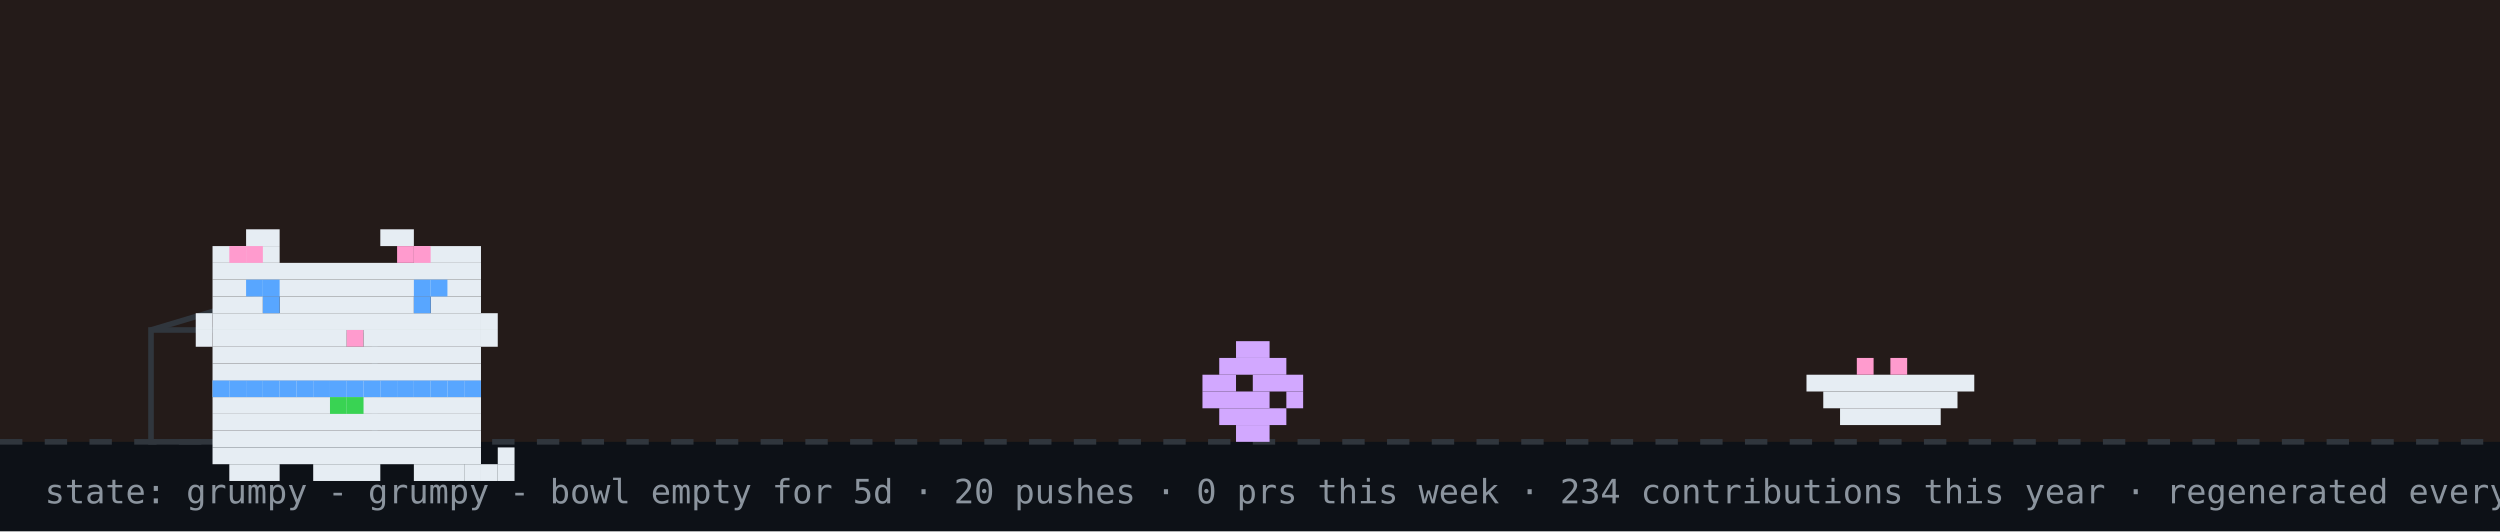
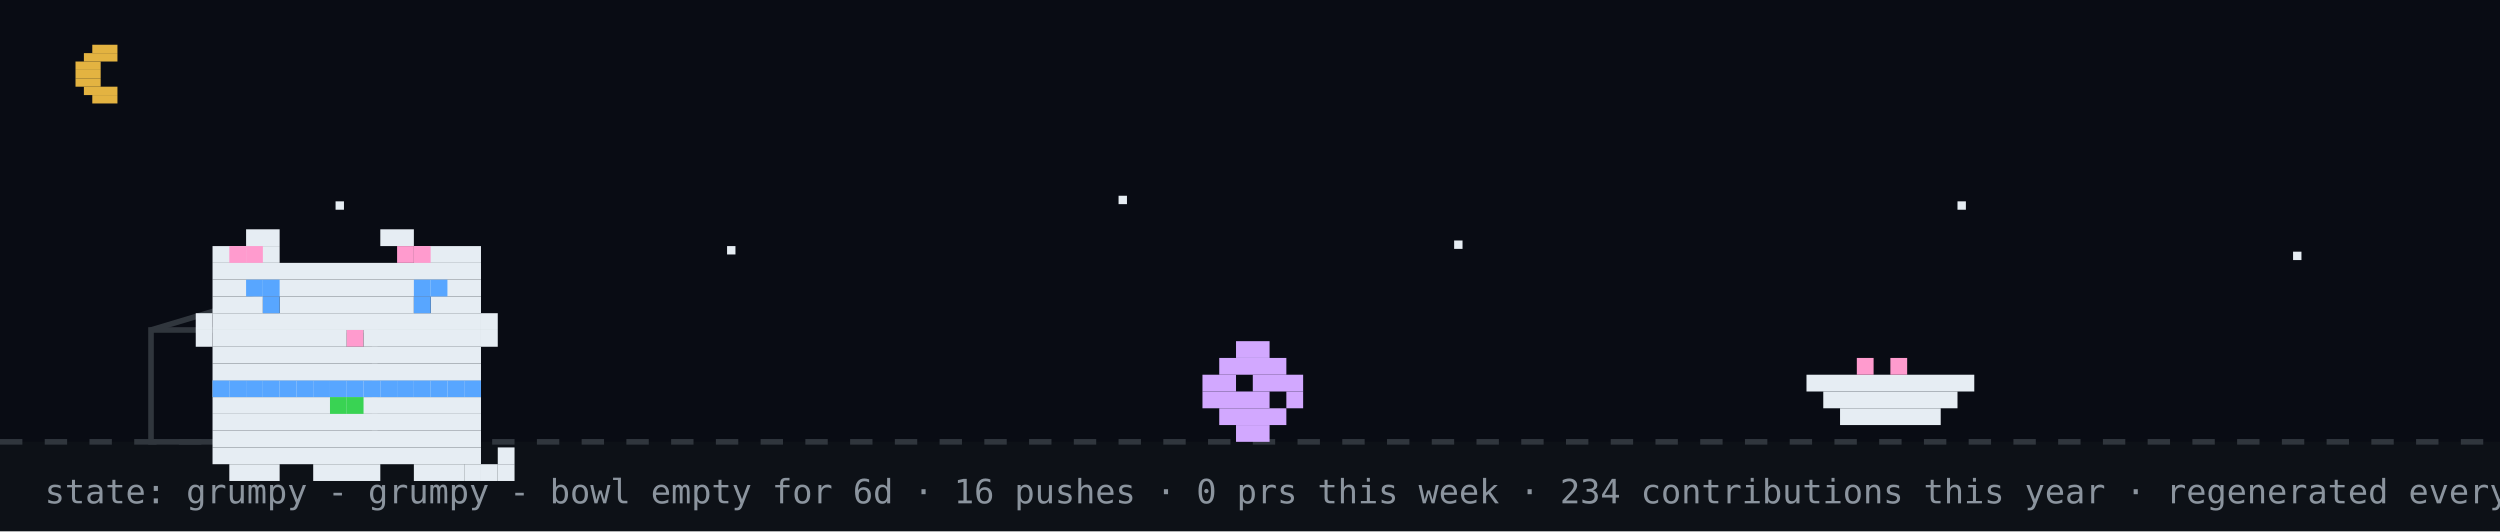
<svg xmlns="http://www.w3.org/2000/svg" width="894" height="190" viewBox="0 0 894 190" role="img" aria-label="github pet: grumpy">
  <rect width="894" height="190" fill="#0d1117" />
-   <rect width="894" height="158" fill="#f77825" opacity="0.1" />
+   <rect width="894" height="158" fill="#02060f" opacity="0.4" />
+   <rect x="33" y="16" width="9" height="3" fill="#e3b341" />
+   <rect x="30" y="19" width="12" height="3" fill="#e3b341" />
+   <rect x="27" y="22" width="9" height="3" fill="#e3b341" />
+   <rect x="27" y="25" width="9" height="3" fill="#e3b341" />
+   <rect x="27" y="28" width="9" height="3" fill="#e3b341" />
+   <rect x="30" y="31" width="12" height="3" fill="#e3b341" />
+   <rect x="33" y="34" width="9" height="3" fill="#e3b341" />
+   <rect x="120" y="72" width="3" height="3" fill="#e6edf3">
+     <animate attributeName="opacity" values="1;0.2;1" dur="2.2s" begin="0s" repeatCount="indefinite" />
+   </rect>
+   <rect x="260" y="88" width="3" height="3" fill="#e6edf3">
+     <animate attributeName="opacity" values="1;0.2;1" dur="2.2s" begin="0.7s" repeatCount="indefinite" />
+   </rect>
+   <rect x="400" y="70" width="3" height="3" fill="#e6edf3">
+     <animate attributeName="opacity" values="1;0.2;1" dur="2.2s" begin="1.3s" repeatCount="indefinite" />
+   </rect>
+   <rect x="520" y="86" width="3" height="3" fill="#e6edf3">
+     <animate attributeName="opacity" values="1;0.2;1" dur="2.2s" begin="0.4s" repeatCount="indefinite" />
+   </rect>
+   <rect x="700" y="72" width="3" height="3" fill="#e6edf3">
+     <animate attributeName="opacity" values="1;0.2;1" dur="2.2s" begin="1.7s" repeatCount="indefinite" />
+   </rect>
+   <rect x="820" y="90" width="3" height="3" fill="#e6edf3">
+     <animate attributeName="opacity" values="1;0.2;1" dur="2.2s" begin="1s" repeatCount="indefinite" />
+   </rect>
  <line x1="0" y1="158" x2="894" y2="158" stroke="#30363d" stroke-width="2" stroke-dasharray="8 8" />
  <rect x="54" y="118" width="80" height="40" fill="none" stroke="#30363d" stroke-width="2" />
  <line x1="54" y1="118" x2="94" y2="106" stroke="#30363d" stroke-width="2" />
  <g transform="translate(430,0)">
    <g>
      <animateTransform attributeName="transform" type="translate" values="0 0;0 0;52 -10;52 0;52 0;0 0" keyTimes="0;0.660;0.690;0.780;0.860;1" dur="32s" begin="0s" repeatCount="indefinite" />
      <rect x="12" y="122" width="12" height="6" fill="#d2a8ff" />
      <rect x="6" y="128" width="24" height="6" fill="#d2a8ff" />
      <rect x="0" y="134" width="12" height="6" fill="#d2a8ff" />
      <rect x="18" y="134" width="18" height="6" fill="#d2a8ff" />
      <rect x="0" y="140" width="24" height="6" fill="#d2a8ff" />
      <rect x="30" y="140" width="6" height="6" fill="#d2a8ff" />
      <rect x="6" y="146" width="24" height="6" fill="#d2a8ff" />
      <rect x="12" y="152" width="12" height="6" fill="#d2a8ff" />
    </g>
  </g>
  <rect x="646" y="134" width="60" height="6" fill="#e6edf3" />
  <rect x="652" y="140" width="48" height="6" fill="#e6edf3" />
  <rect x="658" y="146" width="36" height="6" fill="#e6edf3" />
  <rect x="664" y="128" width="6" height="6" fill="#ff9bce" />
  <rect x="676" y="128" width="6" height="6" fill="#ff9bce" />
  <g transform="translate(64,14)">
    <rect x="12" y="122" width="96" height="6" fill="#e6edf3" />
    <rect x="12" y="128" width="96" height="6" fill="#e6edf3" />
    <rect x="12" y="134" width="96" height="6" fill="#e6edf3" />
    <rect x="12" y="140" width="96" height="6" fill="#e6edf3" />
    <rect x="12" y="146" width="96" height="6" fill="#e6edf3" />
    <rect x="18" y="152" width="18" height="6" fill="#e6edf3" />
    <rect x="48" y="152" width="24" height="6" fill="#e6edf3" />
    <rect x="84" y="152" width="18" height="6" fill="#e6edf3" />
    <rect x="12" y="122" width="6" height="6" fill="#58a6ff" />
    <rect x="18" y="122" width="6" height="6" fill="#58a6ff" />
    <rect x="24" y="122" width="6" height="6" fill="#58a6ff" />
    <rect x="30" y="122" width="6" height="6" fill="#58a6ff" />
    <rect x="36" y="122" width="6" height="6" fill="#58a6ff" />
    <rect x="42" y="122" width="6" height="6" fill="#58a6ff" />
    <rect x="48" y="122" width="6" height="6" fill="#58a6ff" />
    <rect x="54" y="122" width="6" height="6" fill="#58a6ff" />
    <rect x="60" y="122" width="6" height="6" fill="#58a6ff" />
    <rect x="66" y="122" width="6" height="6" fill="#58a6ff" />
    <rect x="72" y="122" width="6" height="6" fill="#58a6ff" />
    <rect x="78" y="122" width="6" height="6" fill="#58a6ff" />
    <rect x="84" y="122" width="6" height="6" fill="#58a6ff" />
    <rect x="90" y="122" width="6" height="6" fill="#58a6ff" />
    <rect x="96" y="122" width="6" height="6" fill="#58a6ff" />
    <rect x="102" y="122" width="6" height="6" fill="#58a6ff" />
    <rect x="54" y="128" width="6" height="6" fill="#39d353" />
    <rect x="60" y="128" width="6" height="6" fill="#39d353" />
    <g>
      <animate attributeName="opacity" values="1;0;1" keyTimes="0;0.5;1" calcMode="discrete" dur="3.2s" repeatCount="indefinite" />
      <rect x="102" y="152" width="6" height="6" fill="#e6edf3" />
      <rect x="108" y="152" width="6" height="6" fill="#e6edf3" />
      <rect x="114" y="152" width="6" height="6" fill="#e6edf3" />
      <rect x="114" y="146" width="6" height="6" fill="#e6edf3" />
    </g>
    <g opacity="0">
      <animate attributeName="opacity" values="0;1;0" keyTimes="0;0.5;1" calcMode="discrete" dur="3.2s" repeatCount="indefinite" />
      <rect x="114" y="152" width="6" height="6" fill="#e6edf3" />
      <rect x="114" y="146" width="6" height="6" fill="#e6edf3" />
      <rect x="114" y="140" width="6" height="6" fill="#e6edf3" />
      <rect x="108" y="140" width="6" height="6" fill="#e6edf3" />
    </g>
    <g>
      <rect x="24" y="68" width="12" height="6" fill="#e6edf3" />
      <rect x="72" y="68" width="12" height="6" fill="#e6edf3" />
      <rect x="12" y="74" width="24" height="6" fill="#e6edf3" />
      <rect x="84" y="74" width="24" height="6" fill="#e6edf3" />
      <rect x="12" y="80" width="96" height="6" fill="#e6edf3" />
      <rect x="12" y="86" width="96" height="6" fill="#e6edf3" />
      <rect x="12" y="92" width="18" height="6" fill="#e6edf3" />
      <rect x="36" y="92" width="48" height="6" fill="#e6edf3" />
      <rect x="90" y="92" width="18" height="6" fill="#e6edf3" />
      <rect x="12" y="98" width="96" height="6" fill="#e6edf3" />
      <rect x="12" y="104" width="48" height="6" fill="#e6edf3" />
      <rect x="60" y="104" width="6" height="6" fill="#ff9bce" />
      <rect x="66" y="104" width="42" height="6" fill="#e6edf3" />
      <rect x="12" y="110" width="96" height="6" fill="#e6edf3" />
      <rect x="12" y="116" width="96" height="6" fill="#e6edf3" />
      <rect x="18" y="74" width="6" height="6" fill="#ff9bce" />
      <rect x="24" y="74" width="6" height="6" fill="#ff9bce" />
      <rect x="78" y="74" width="6" height="6" fill="#ff9bce" />
      <rect x="84" y="74" width="6" height="6" fill="#ff9bce" />
      <rect x="6" y="98" width="6" height="6" fill="#e6edf3" />
      <rect x="6" y="104" width="6" height="6" fill="#e6edf3" />
      <rect x="108" y="98" width="6" height="6" fill="#e6edf3" />
      <rect x="108" y="104" width="6" height="6" fill="#e6edf3" />
      <g>
        <animate attributeName="opacity" values="1;0;1" keyTimes="0;0.96;1" calcMode="discrete" dur="4.2s" repeatCount="indefinite" />
        <rect x="30" y="92" width="6" height="6" fill="#58a6ff" />
        <rect x="84" y="92" width="6" height="6" fill="#58a6ff" />
      </g>
      <g opacity="0">
        <animate attributeName="opacity" values="0;1;0" keyTimes="0;0.96;1" calcMode="discrete" dur="4.2s" repeatCount="indefinite" />
        <rect x="30" y="92" width="6" height="6" fill="#0d1117" />
        <rect x="84" y="92" width="6" height="6" fill="#0d1117" />
      </g>
      <rect x="24" y="86" width="6" height="6" fill="#58a6ff" />
      <rect x="30" y="86" width="6" height="6" fill="#58a6ff" />
      <rect x="84" y="86" width="6" height="6" fill="#58a6ff" />
      <rect x="90" y="86" width="6" height="6" fill="#58a6ff" />
    </g>
  </g>
  <g opacity="0">
    <animate attributeName="opacity" values="0;0;1;1;0;0" keyTimes="0;0.07;0.14;0.85;0.96;1" dur="7s" repeatCount="1" fill="freeze" />
    <rect x="60" y="12" width="380" height="46" rx="10" fill="#30363d" />
    <polygon points="110,58 130,58 118,74" fill="#30363d" />
-     <text x="76" y="31" font-family="monospace" font-size="13" fill="#e6edf3">good evening! welcome to shubham's corner</text>
+     <text x="76" y="31" font-family="monospace" font-size="13" fill="#e6edf3">up late? me too - welcome to shubham's corner</text>
    <text x="76" y="48" font-family="monospace" font-size="12" fill="#8b949e">scroll down for projects + contact</text>
    <polygon points="230,66 246,66 238,78" fill="#58a6ff">
      <animateTransform attributeName="transform" type="translate" values="0 0;0 6;0 0" dur="0.8s" repeatCount="indefinite" />
    </polygon>
  </g>
  <g opacity="0">
    <animate attributeName="opacity" values="0;0;1;1;0;0" keyTimes="0;0.000;0.040;0.183;0.223;1" dur="18s" begin="5s" repeatCount="indefinite" />
    <rect x="734.4" y="14" width="143.6" height="30" rx="9" fill="#30363d" />
    <polygon points="760.4,44 778.4,44 767.4,54" fill="#30363d" />
    <text x="745.4" y="33" font-family="monospace" font-size="12" fill="#e6edf3">hacking on merix</text>
  </g>
  <g opacity="0">
    <animate attributeName="opacity" values="0;0;1;1;0;0" keyTimes="0;0.250;0.290;0.433;0.473;1" dur="18s" begin="5s" repeatCount="indefinite" />
    <rect x="711.6" y="14" width="166.4" height="30" rx="9" fill="#30363d" />
    <polygon points="737.6,44 755.6,44 744.6,54" fill="#30363d" />
    <text x="722.6" y="33" font-family="monospace" font-size="12" fill="#e6edf3">featured projects ↓</text>
  </g>
  <g opacity="0">
    <animate attributeName="opacity" values="0;0;1;1;0;0" keyTimes="0;0.500;0.540;0.683;0.723;1" dur="18s" begin="5s" repeatCount="indefinite" />
    <rect x="696.4" y="14" width="181.6" height="30" rx="9" fill="#30363d" />
    <polygon points="722.4,44 740.4,44 729.4,54" fill="#30363d" />
    <text x="707.4" y="33" font-family="monospace" font-size="12" fill="#e6edf3">live stats + graphs ↓</text>
  </g>
  <g opacity="0">
    <animate attributeName="opacity" values="0;0;1;1;0;0" keyTimes="0;0.750;0.790;0.933;0.973;1" dur="18s" begin="5s" repeatCount="indefinite" />
    <rect x="650.8" y="14" width="227.2" height="30" rx="9" fill="#30363d" />
    <polygon points="676.8,44 694.8,44 683.8,54" fill="#30363d" />
    <text x="661.8" y="33" font-family="monospace" font-size="12" fill="#e6edf3">say hi: prsdx.dev@gmail.com</text>
  </g>
-   <text x="16" y="180" font-family="monospace" font-size="12" fill="#8b949e">state: grumpy - grumpy - bowl empty for 5d · 20 pushes · 0 prs this week · 234 contributions this year · regenerated every 6h · github-pet by prsdx</text>
+   <text x="16" y="180" font-family="monospace" font-size="12" fill="#8b949e">state: grumpy - grumpy - bowl empty for 6d · 16 pushes · 0 prs this week · 234 contributions this year · regenerated every 6h · github-pet by prsdx</text>
</svg>
